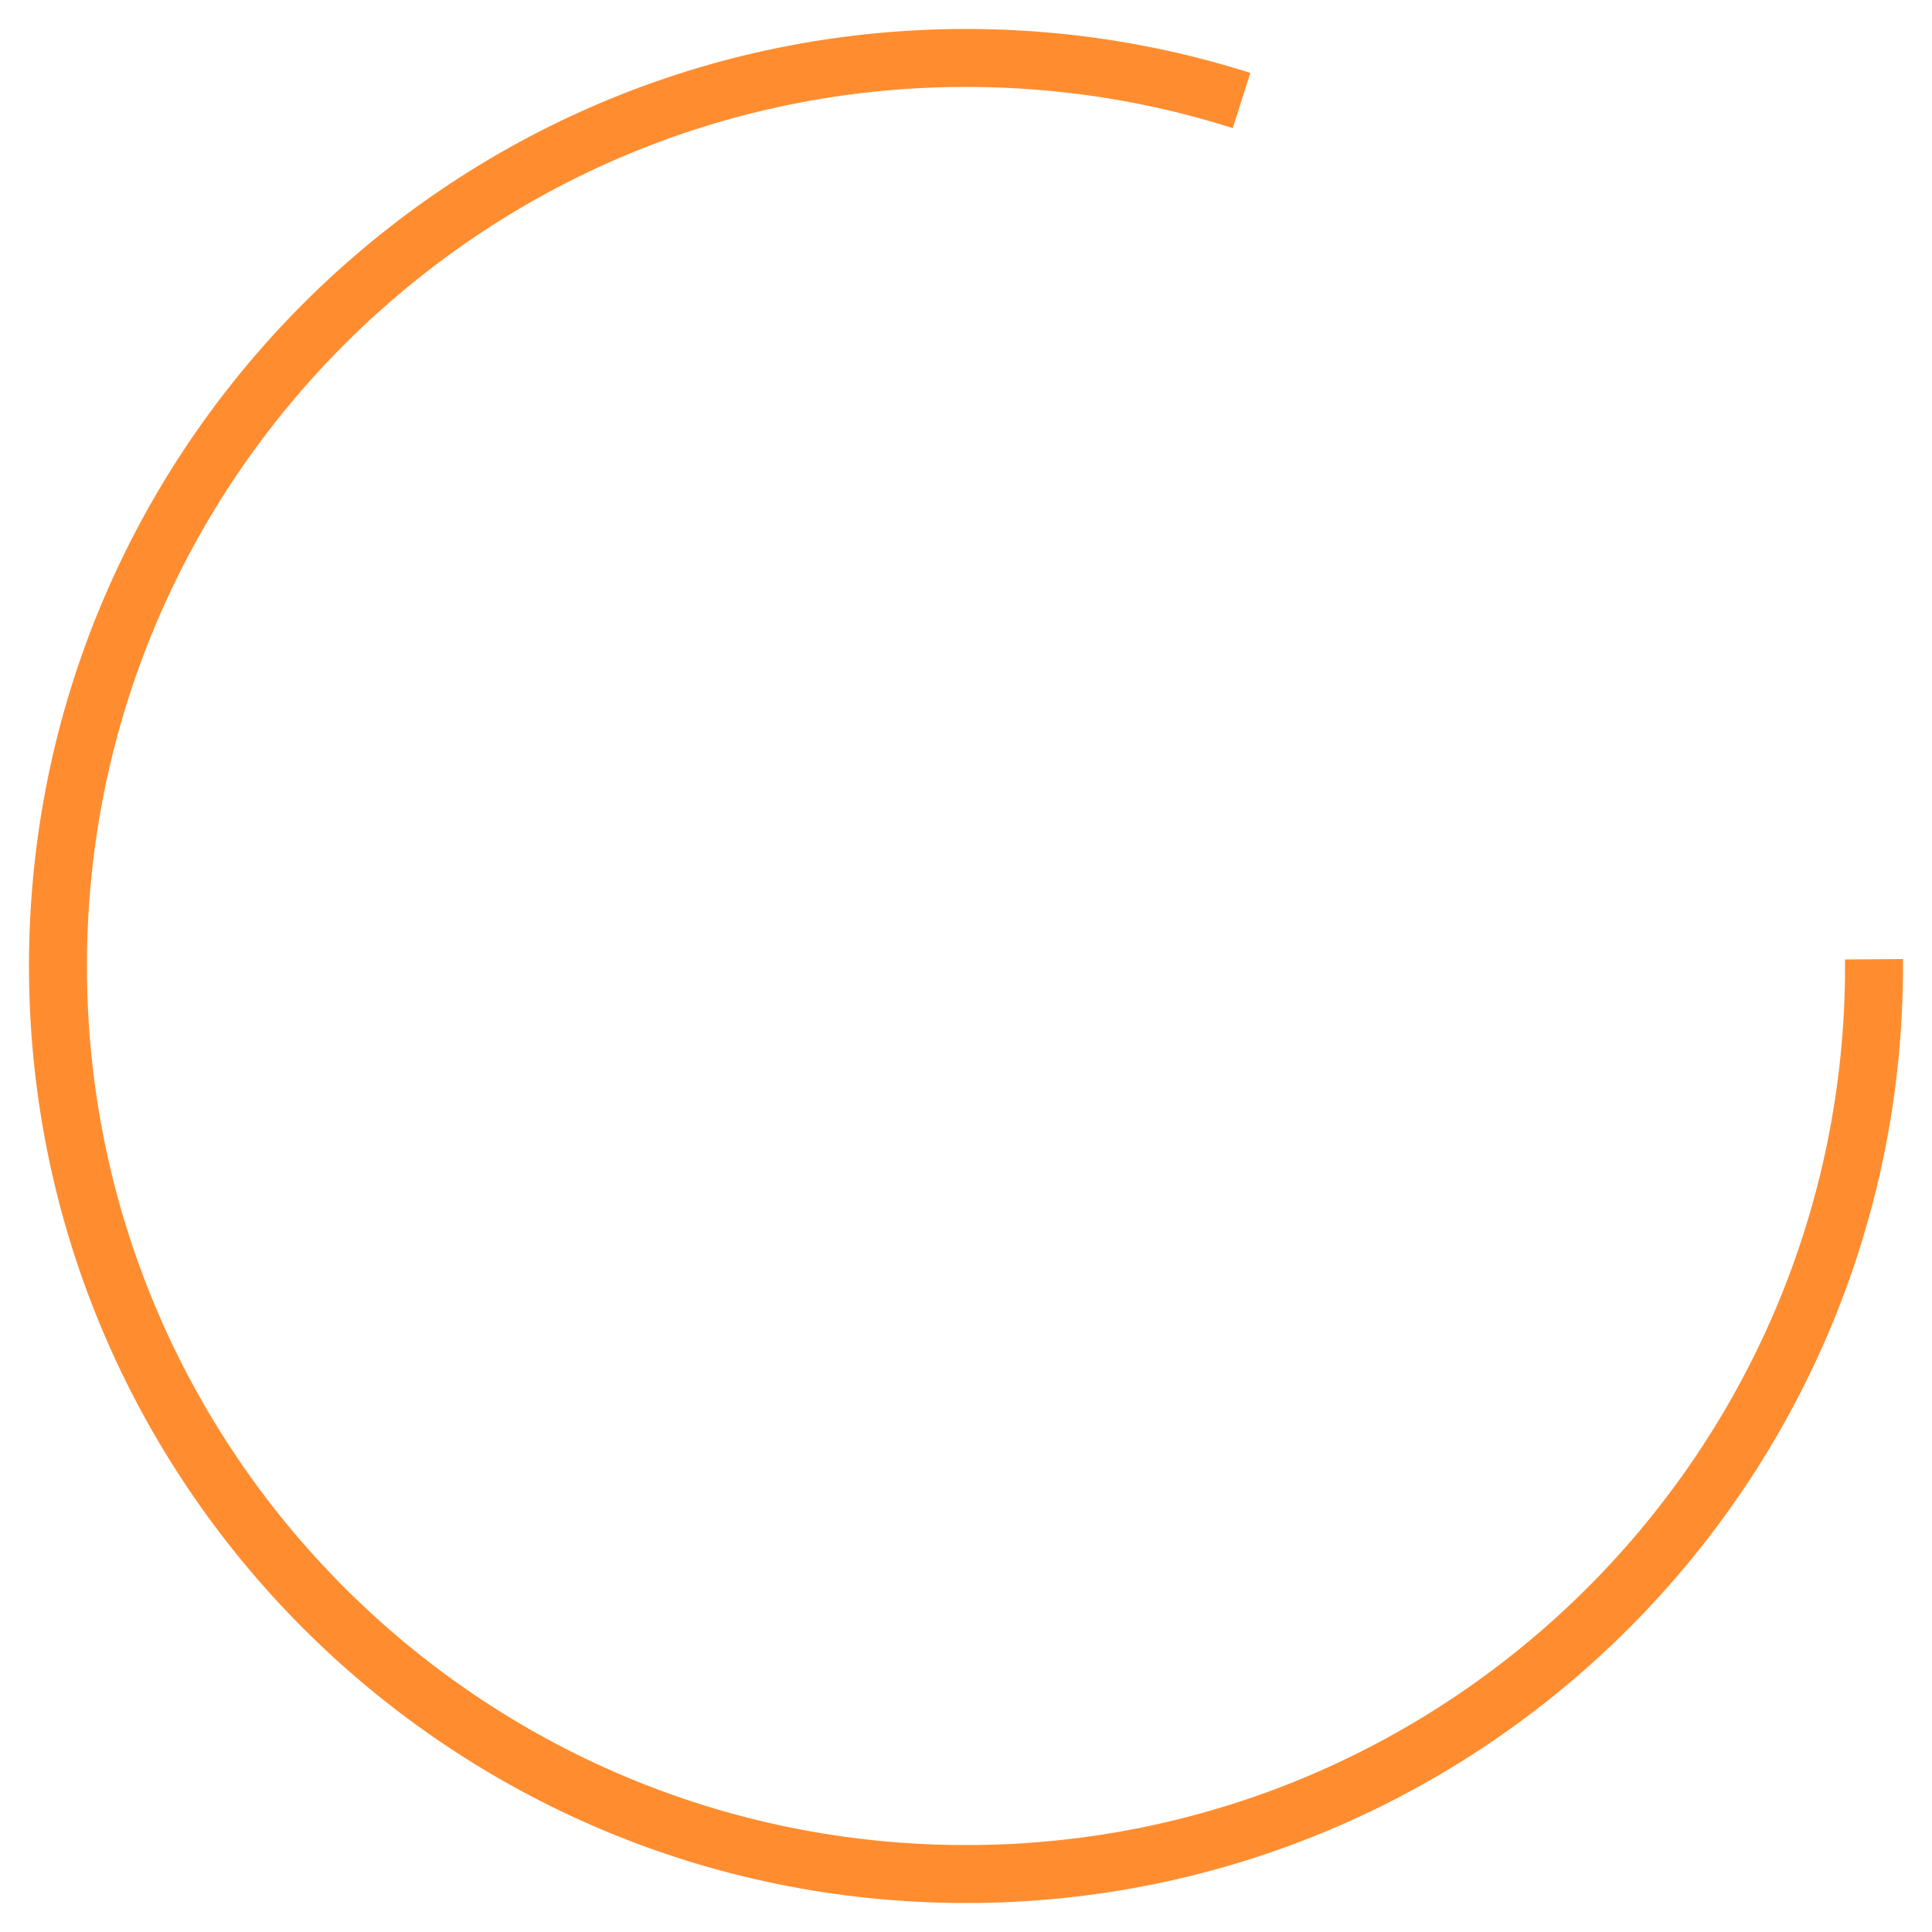
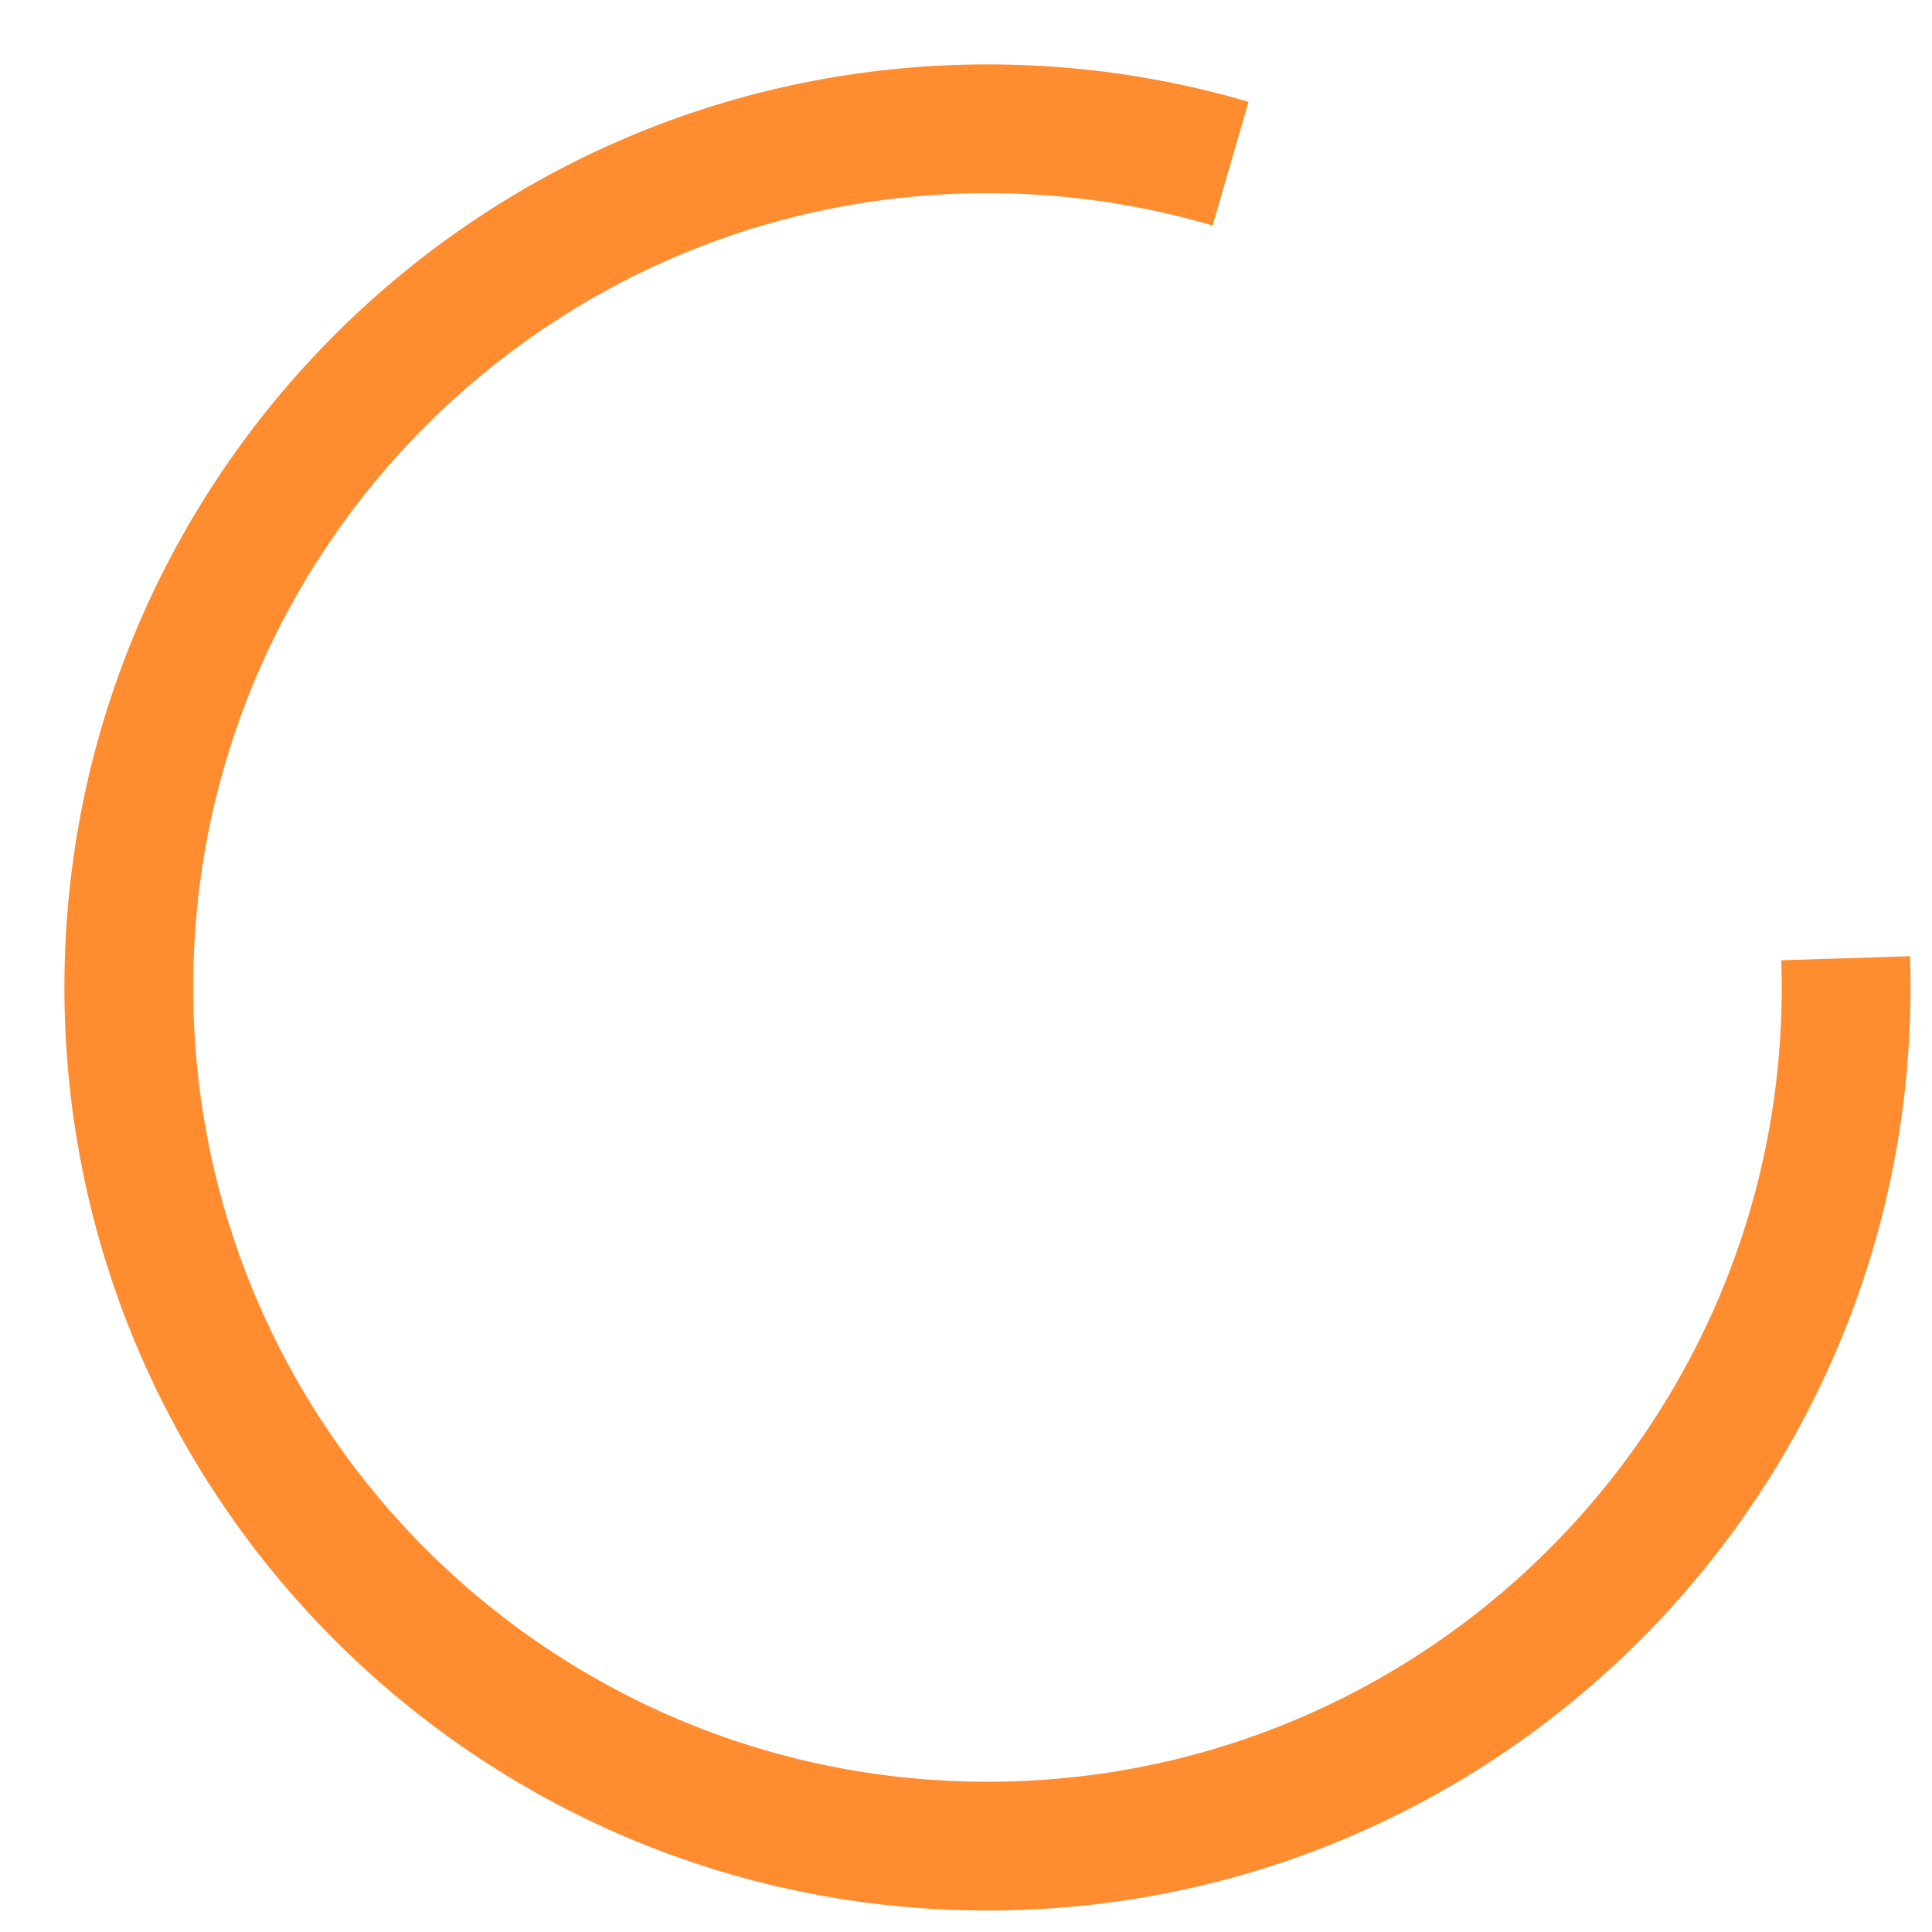
- <svg xmlns="http://www.w3.org/2000/svg" viewBox="0 0 100 100">
-   <circle r="47" cx="50" cy="50" fill="transparent" stroke="#ff8d30" stroke-width="3px" stroke-dasharray="236px 59px" />
+ <svg xmlns="http://www.w3.org/2000/svg" width="45" height="45" viewBox="0 0 45 45">
+   <circle r="20" cx="23" cy="23" fill="transparent" stroke="#ff8d30" stroke-width="3" stroke-dasharray="100px 25px" />
</svg>
